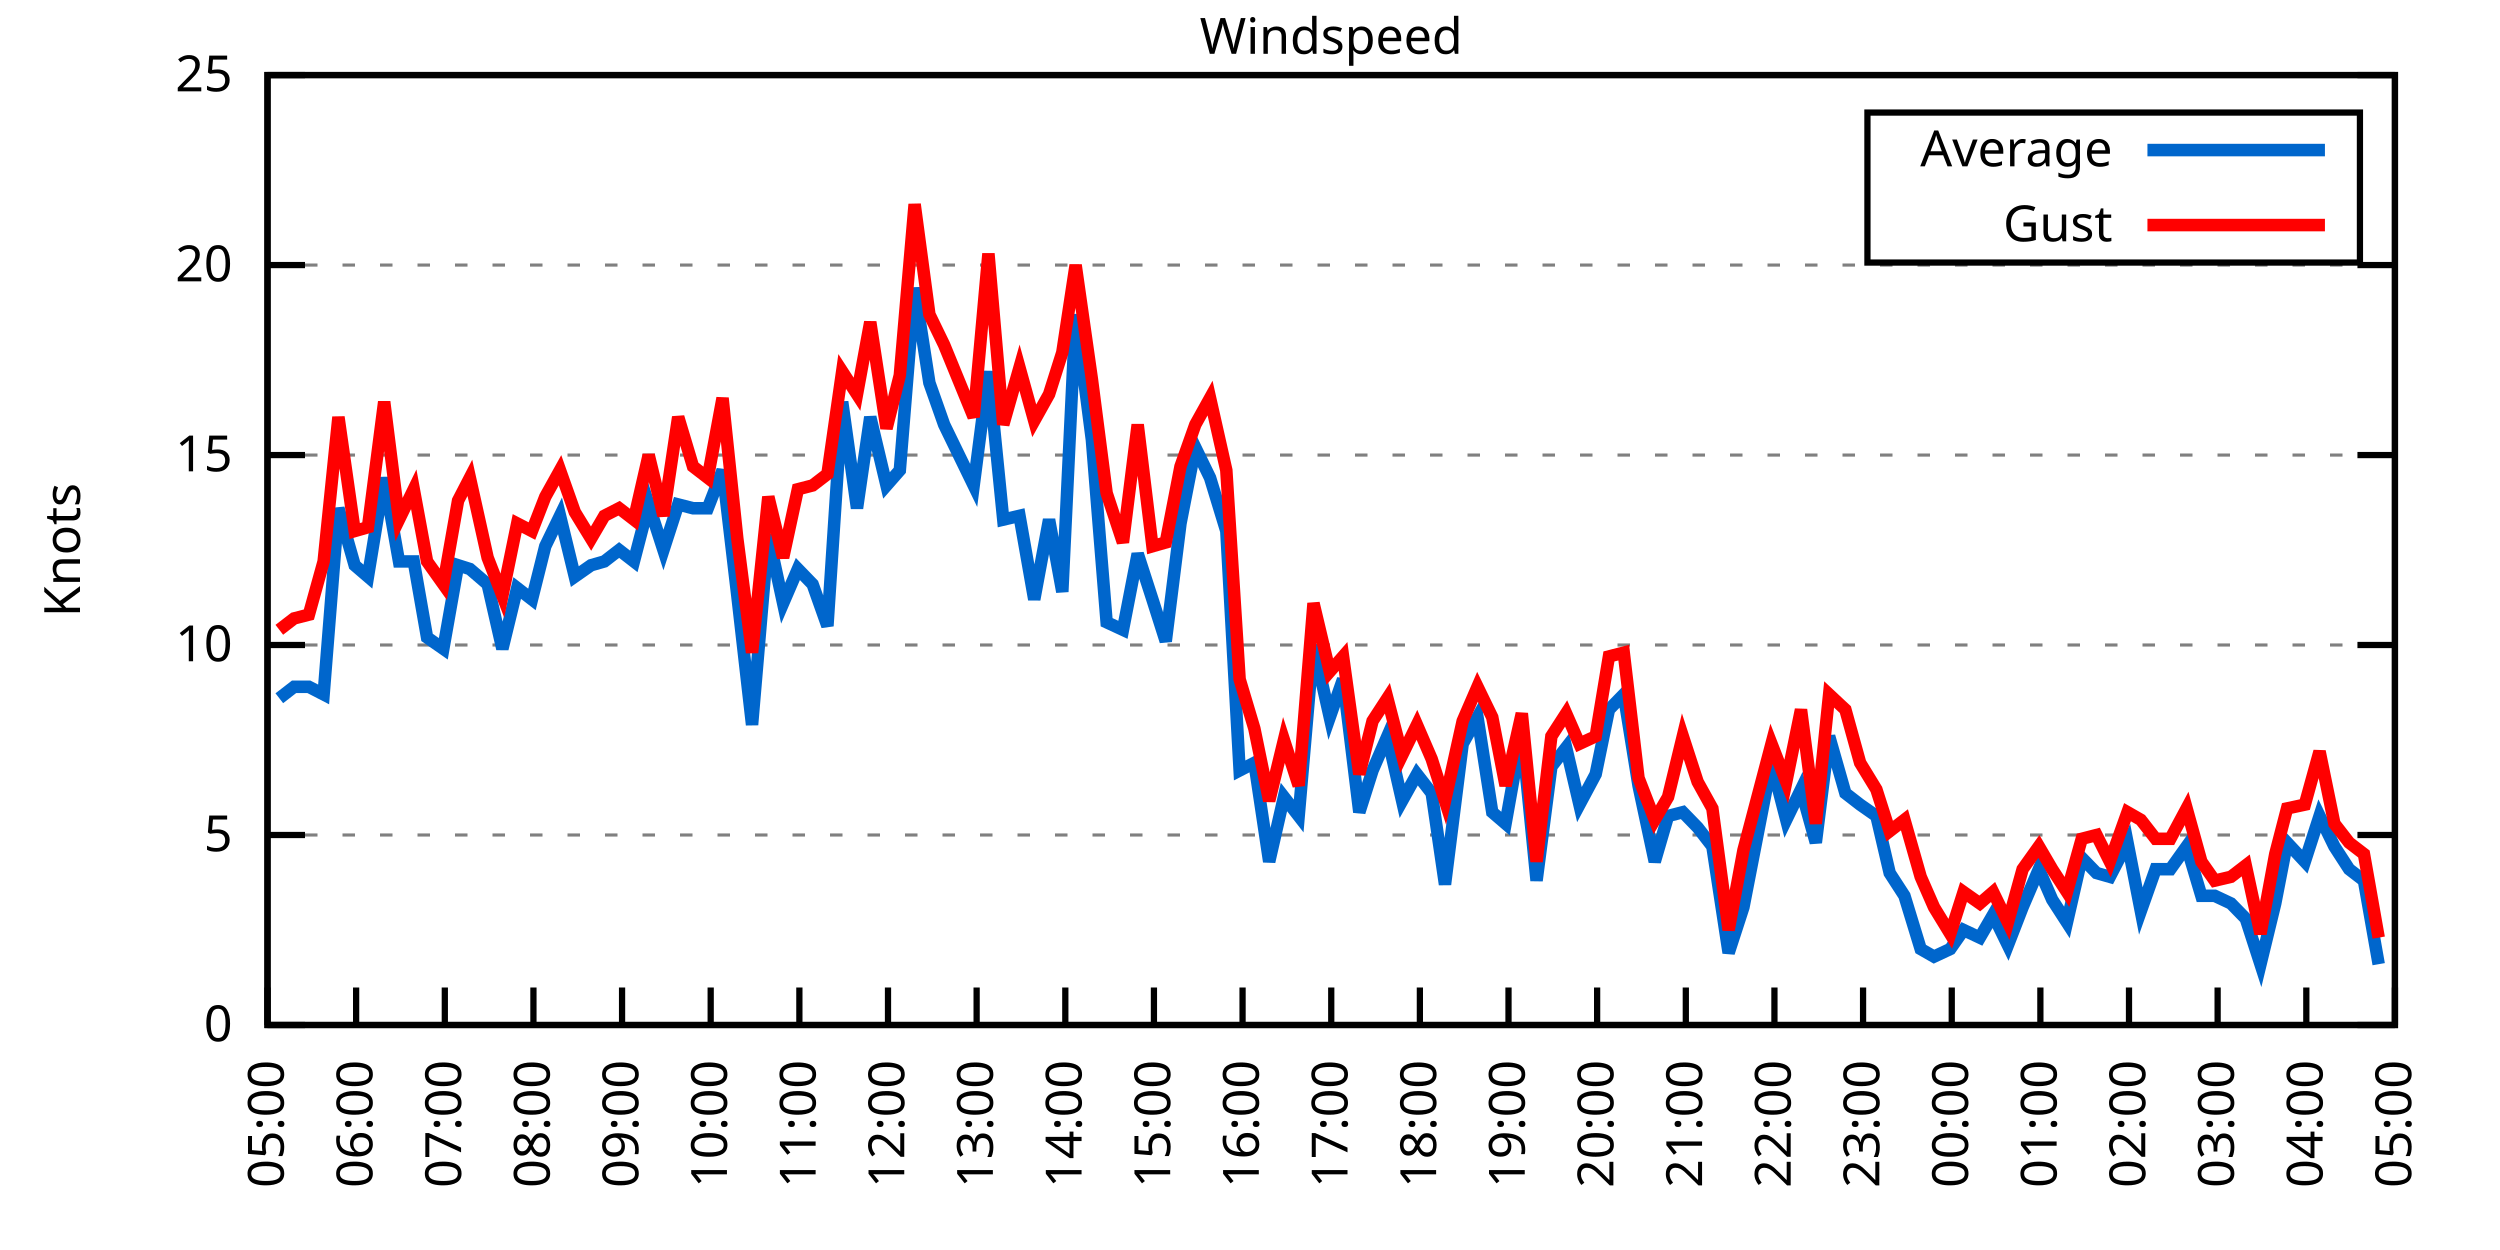
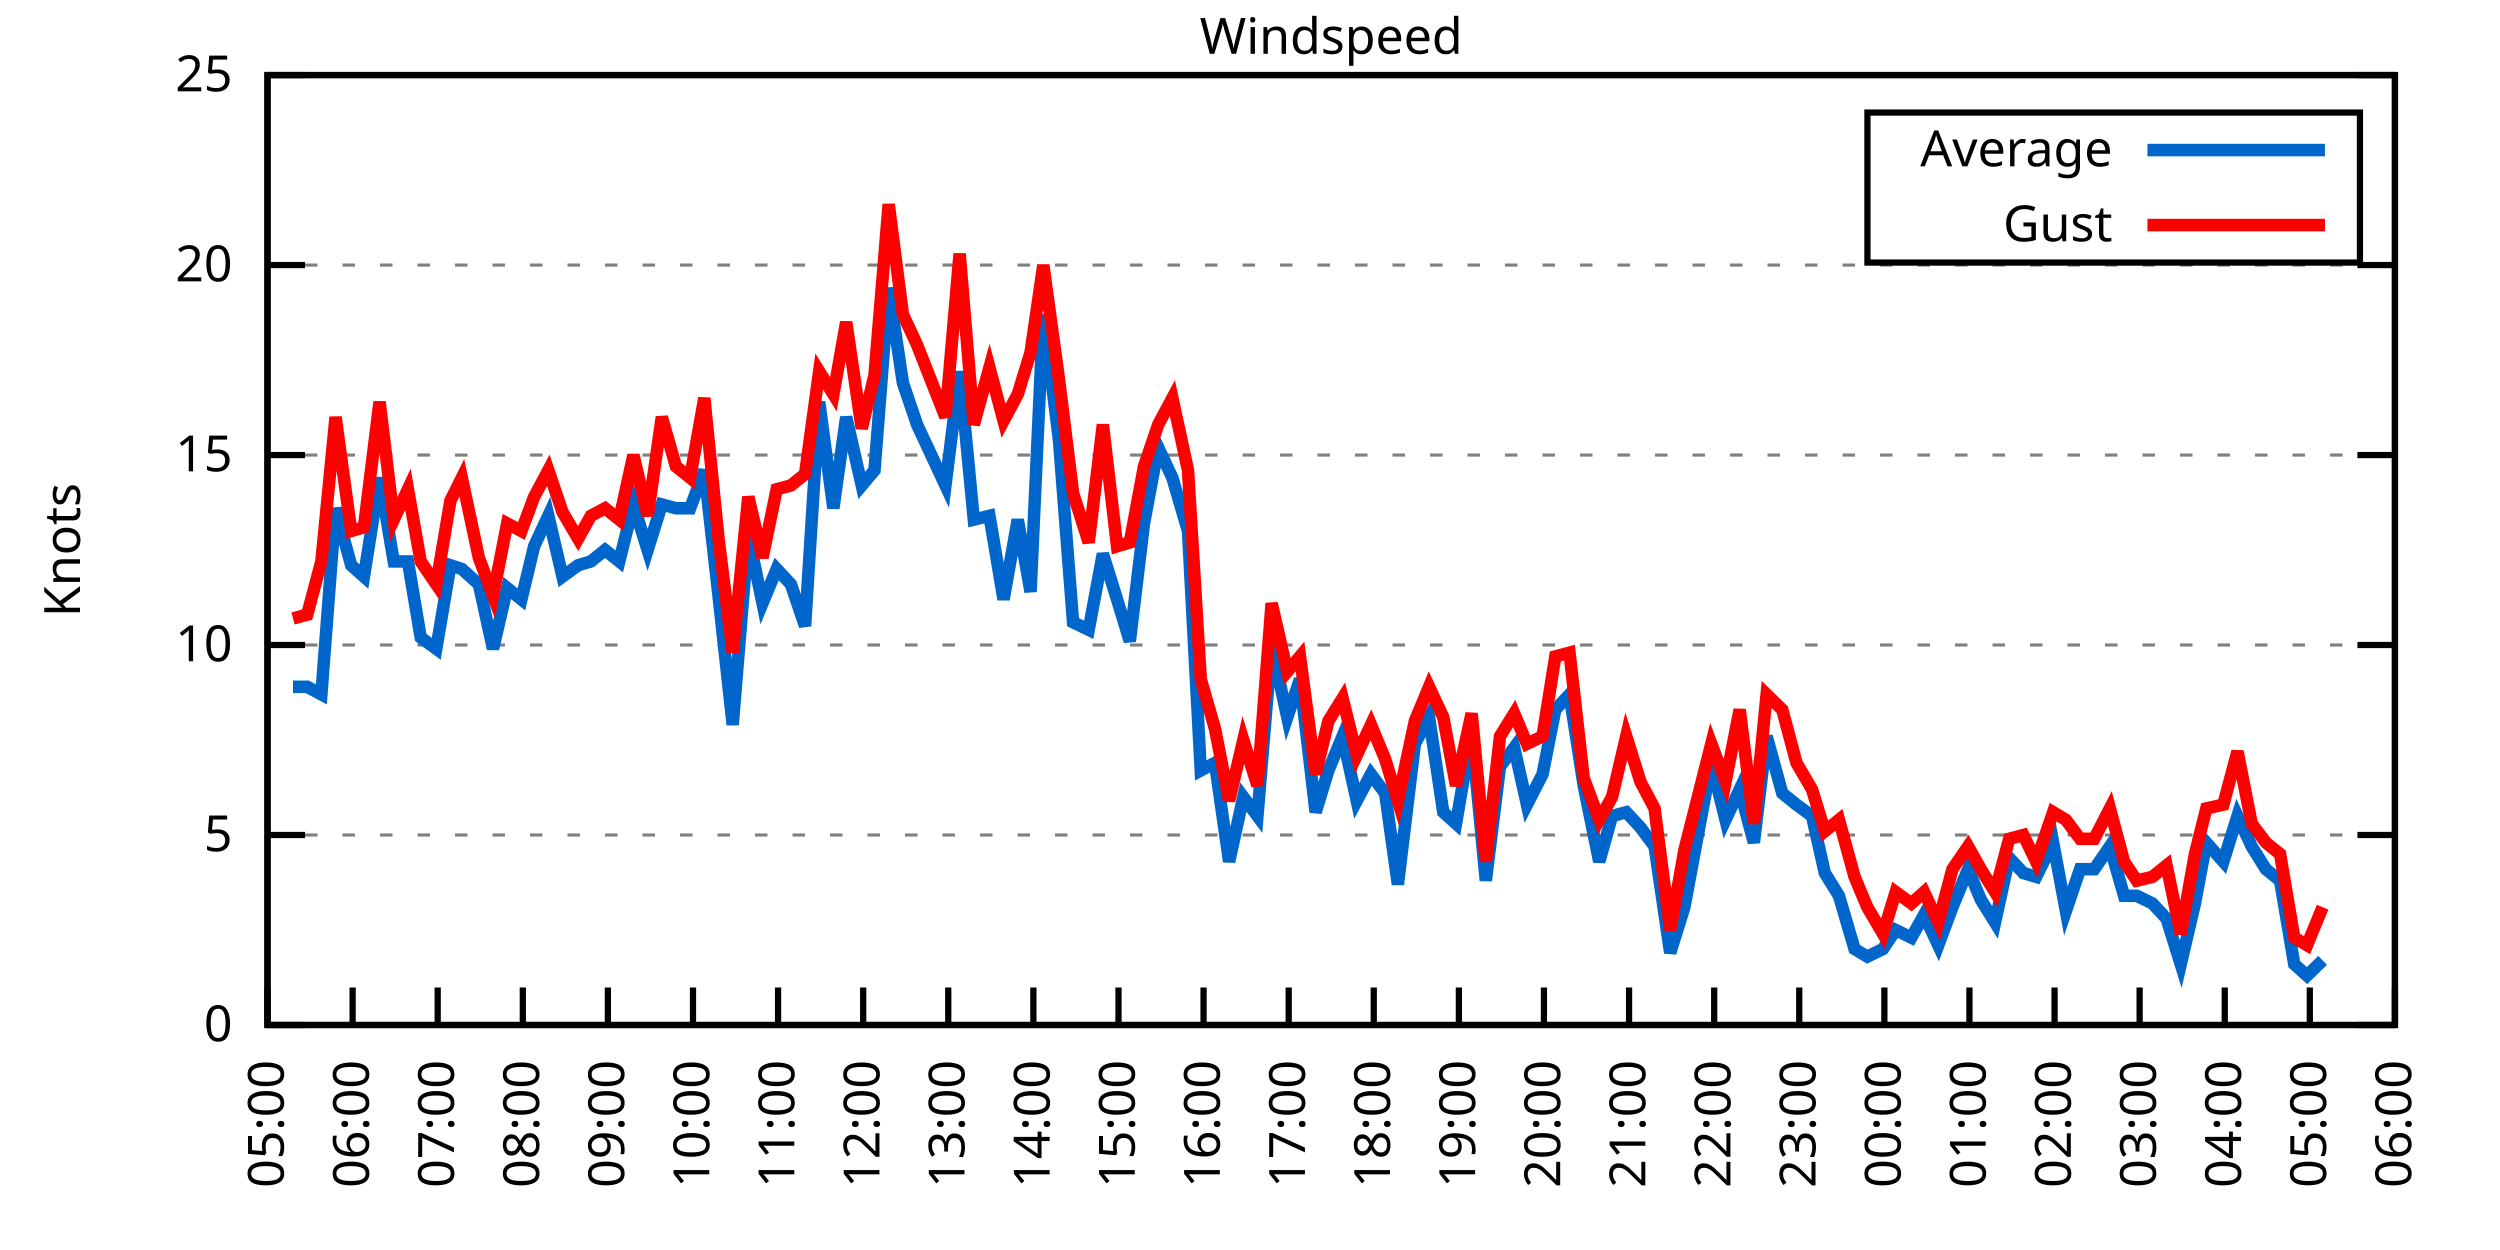
<svg xmlns="http://www.w3.org/2000/svg" xmlns:xlink="http://www.w3.org/1999/xlink" width="400" height="200" viewBox="0 0 400 200">
  <g id="gnuplot_canvas">
    <rect x="0" y="0" width="400" height="200" fill="none" />
    <defs>
      <circle id="gpDot" r="0.5" stroke-width="0.5" stroke="currentColor" />
      <path id="gpPt0" stroke-width="0.333" stroke="currentColor" d="M-1,0 h2 M0,-1 v2" />
      <path id="gpPt1" stroke-width="0.333" stroke="currentColor" d="M-1,-1 L1,1 M1,-1 L-1,1" />
      <path id="gpPt2" stroke-width="0.333" stroke="currentColor" d="M-1,0 L1,0 M0,-1 L0,1 M-1,-1 L1,1 M-1,1 L1,-1" />
      <rect id="gpPt3" stroke-width="0.333" stroke="currentColor" x="-1" y="-1" width="2" height="2" />
      <rect id="gpPt4" stroke-width="0.333" stroke="currentColor" fill="currentColor" x="-1" y="-1" width="2" height="2" />
      <circle id="gpPt5" stroke-width="0.333" stroke="currentColor" cx="0" cy="0" r="1" />
      <use xlink:href="#gpPt5" id="gpPt6" fill="currentColor" stroke="none" />
      <path id="gpPt7" stroke-width="0.333" stroke="currentColor" d="M0,-1.33 L-1.33,0.67 L1.33,0.67 z" />
      <use xlink:href="#gpPt7" id="gpPt8" fill="currentColor" stroke="none" />
      <use xlink:href="#gpPt7" id="gpPt9" stroke="currentColor" transform="rotate(180)" />
      <use xlink:href="#gpPt9" id="gpPt10" fill="currentColor" stroke="none" />
      <use xlink:href="#gpPt3" id="gpPt11" stroke="currentColor" transform="rotate(45)" />
      <use xlink:href="#gpPt11" id="gpPt12" fill="currentColor" stroke="none" />
      <path id="gpPt13" stroke-width="0.333" stroke="currentColor" d="M0,1.330 L1.265,0.411 L0.782,-1.067 L-0.782,-1.076 L-1.265,0.411 z" />
      <use xlink:href="#gpPt13" id="gpPt14" fill="currentColor" stroke="none" />
      <filter id="textbox" filterUnits="objectBoundingBox" x="0" y="0" height="1" width="1">
        <feFlood flood-color="white" flood-opacity="1" result="bgnd" />
        <feComposite in="SourceGraphic" in2="bgnd" operator="atop" />
      </filter>
      <filter id="greybox" filterUnits="objectBoundingBox" x="0" y="0" height="1" width="1">
        <feFlood flood-color="lightgrey" flood-opacity="1" result="grey" />
        <feComposite in="SourceGraphic" in2="grey" operator="atop" />
      </filter>
    </defs>
    <g fill="none" color="white" stroke="currentColor" stroke-width="1.00" stroke-linecap="butt" stroke-linejoin="miter">
</g>
    <g fill="none" color="black" stroke="currentColor" stroke-width="1.00" stroke-linecap="butt" stroke-linejoin="miter">
      <g stroke="none" shape-rendering="crispEdges">
        <polygon fill="rgb(255, 255, 255)" points="42.80,164.00 383.18,164.00 383.18,12.02 42.80,12.02 " />
      </g>
    </g>
    <g fill="none" color="black" stroke="currentColor" stroke-width="1.00" stroke-linecap="butt" stroke-linejoin="miter">
</g>
    <g fill="none" color="black" stroke="black" stroke-width="0.50" stroke-linecap="butt" stroke-linejoin="miter">
</g>
    <g fill="none" color="gray" stroke="currentColor" stroke-width="0.50" stroke-linecap="butt" stroke-linejoin="miter">
      <path stroke="gray" stroke-dasharray="2,4" class="gridline" d="M42.80,164.00 L383.19,164.00  " />
    </g>
    <g fill="none" color="gray" stroke="gray" stroke-width="1.00" stroke-linecap="butt" stroke-linejoin="miter">
</g>
    <g fill="none" color="black" stroke="currentColor" stroke-width="1.00" stroke-linecap="butt" stroke-linejoin="miter">
      <path stroke="black" d="M42.80,164.00 L48.80,164.00 M383.19,164.00 L377.19,164.00  " />
      <g transform="translate(37.20,166.60)" stroke="none" fill="black" font-family="Sans" font-size="8.00" text-anchor="end">
        <text>
          <tspan font-family="Sans"> 0</tspan>
        </text>
      </g>
    </g>
    <g fill="none" color="black" stroke="currentColor" stroke-width="1.00" stroke-linecap="butt" stroke-linejoin="miter">
</g>
    <g fill="none" color="black" stroke="black" stroke-width="0.50" stroke-linecap="butt" stroke-linejoin="miter">
</g>
    <g fill="none" color="gray" stroke="currentColor" stroke-width="0.50" stroke-linecap="butt" stroke-linejoin="miter">
      <path stroke="gray" stroke-dasharray="2,4" class="gridline" d="M42.80,133.60 L383.19,133.60  " />
    </g>
    <g fill="none" color="gray" stroke="gray" stroke-width="1.00" stroke-linecap="butt" stroke-linejoin="miter">
</g>
    <g fill="none" color="black" stroke="currentColor" stroke-width="1.00" stroke-linecap="butt" stroke-linejoin="miter">
      <path stroke="black" d="M42.80,133.60 L48.80,133.60 M383.19,133.60 L377.19,133.60  " />
      <g transform="translate(37.20,136.20)" stroke="none" fill="black" font-family="Sans" font-size="8.00" text-anchor="end">
        <text>
          <tspan font-family="Sans"> 5</tspan>
        </text>
      </g>
    </g>
    <g fill="none" color="black" stroke="currentColor" stroke-width="1.00" stroke-linecap="butt" stroke-linejoin="miter">
</g>
    <g fill="none" color="black" stroke="black" stroke-width="0.50" stroke-linecap="butt" stroke-linejoin="miter">
</g>
    <g fill="none" color="gray" stroke="currentColor" stroke-width="0.50" stroke-linecap="butt" stroke-linejoin="miter">
      <path stroke="gray" stroke-dasharray="2,4" class="gridline" d="M42.80,103.20 L383.19,103.20  " />
    </g>
    <g fill="none" color="gray" stroke="gray" stroke-width="1.00" stroke-linecap="butt" stroke-linejoin="miter">
</g>
    <g fill="none" color="black" stroke="currentColor" stroke-width="1.00" stroke-linecap="butt" stroke-linejoin="miter">
      <path stroke="black" d="M42.80,103.20 L48.80,103.20 M383.19,103.20 L377.19,103.20  " />
      <g transform="translate(37.20,105.80)" stroke="none" fill="black" font-family="Sans" font-size="8.00" text-anchor="end">
        <text>
          <tspan font-family="Sans"> 10</tspan>
        </text>
      </g>
    </g>
    <g fill="none" color="black" stroke="currentColor" stroke-width="1.00" stroke-linecap="butt" stroke-linejoin="miter">
</g>
    <g fill="none" color="black" stroke="black" stroke-width="0.50" stroke-linecap="butt" stroke-linejoin="miter">
</g>
    <g fill="none" color="gray" stroke="currentColor" stroke-width="0.50" stroke-linecap="butt" stroke-linejoin="miter">
      <path stroke="gray" stroke-dasharray="2,4" class="gridline" d="M42.80,72.81 L383.19,72.81  " />
    </g>
    <g fill="none" color="gray" stroke="gray" stroke-width="1.00" stroke-linecap="butt" stroke-linejoin="miter">
</g>
    <g fill="none" color="black" stroke="currentColor" stroke-width="1.00" stroke-linecap="butt" stroke-linejoin="miter">
      <path stroke="black" d="M42.80,72.81 L48.80,72.81 M383.19,72.81 L377.19,72.81  " />
      <g transform="translate(37.20,75.41)" stroke="none" fill="black" font-family="Sans" font-size="8.00" text-anchor="end">
        <text>
          <tspan font-family="Sans"> 15</tspan>
        </text>
      </g>
    </g>
    <g fill="none" color="black" stroke="currentColor" stroke-width="1.00" stroke-linecap="butt" stroke-linejoin="miter">
</g>
    <g fill="none" color="black" stroke="black" stroke-width="0.50" stroke-linecap="butt" stroke-linejoin="miter">
</g>
    <g fill="none" color="gray" stroke="currentColor" stroke-width="0.50" stroke-linecap="butt" stroke-linejoin="miter">
      <path stroke="gray" stroke-dasharray="2,4" class="gridline" d="M42.80,42.41 L383.19,42.41  " />
    </g>
    <g fill="none" color="gray" stroke="gray" stroke-width="1.00" stroke-linecap="butt" stroke-linejoin="miter">
</g>
    <g fill="none" color="black" stroke="currentColor" stroke-width="1.00" stroke-linecap="butt" stroke-linejoin="miter">
      <path stroke="black" d="M42.80,42.41 L48.80,42.41 M383.19,42.41 L377.19,42.41  " />
      <g transform="translate(37.20,45.01)" stroke="none" fill="black" font-family="Sans" font-size="8.00" text-anchor="end">
        <text>
          <tspan font-family="Sans"> 20</tspan>
        </text>
      </g>
    </g>
    <g fill="none" color="black" stroke="currentColor" stroke-width="1.00" stroke-linecap="butt" stroke-linejoin="miter">
</g>
    <g fill="none" color="black" stroke="black" stroke-width="0.50" stroke-linecap="butt" stroke-linejoin="miter">
</g>
    <g fill="none" color="gray" stroke="currentColor" stroke-width="0.50" stroke-linecap="butt" stroke-linejoin="miter">
      <path stroke="gray" stroke-dasharray="2,4" class="gridline" d="M42.80,12.01 L383.19,12.01  " />
    </g>
    <g fill="none" color="gray" stroke="gray" stroke-width="1.00" stroke-linecap="butt" stroke-linejoin="miter">
</g>
    <g fill="none" color="black" stroke="currentColor" stroke-width="1.00" stroke-linecap="butt" stroke-linejoin="miter">
      <path stroke="black" d="M42.80,12.01 L48.80,12.01 M383.19,12.01 L377.19,12.01  " />
      <g transform="translate(37.20,14.61)" stroke="none" fill="black" font-family="Sans" font-size="8.00" text-anchor="end">
        <text>
          <tspan font-family="Sans"> 25</tspan>
        </text>
      </g>
    </g>
    <g fill="none" color="black" stroke="currentColor" stroke-width="1.00" stroke-linecap="butt" stroke-linejoin="miter">
      <path stroke="black" d="M42.80,164.00 L42.80,158.00  " />
      <g transform="translate(45.40,169.60) rotate(270.00)" stroke="none" fill="black" font-family="Sans" font-size="8.00" text-anchor="end">
        <text>
          <tspan font-family="Sans">05:00</tspan>
        </text>
      </g>
    </g>
    <g fill="none" color="black" stroke="currentColor" stroke-width="1.00" stroke-linecap="butt" stroke-linejoin="miter">
-       <path stroke="black" d="M56.98,164.00 L56.98,158.00  " />
-       <g transform="translate(59.58,169.60) rotate(270.00)" stroke="none" fill="black" font-family="Sans" font-size="8.00" text-anchor="end">
+       <path stroke="black" d="M56.42,164.00 L56.42,158.00  " />
+       <g transform="translate(59.02,169.60) rotate(270.00)" stroke="none" fill="black" font-family="Sans" font-size="8.00" text-anchor="end">
        <text>
          <tspan font-family="Sans">06:00</tspan>
        </text>
      </g>
    </g>
    <g fill="none" color="black" stroke="currentColor" stroke-width="1.00" stroke-linecap="butt" stroke-linejoin="miter">
-       <path stroke="black" d="M71.17,164.00 L71.17,158.00  " />
-       <g transform="translate(73.77,169.60) rotate(270.00)" stroke="none" fill="black" font-family="Sans" font-size="8.00" text-anchor="end">
+       <path stroke="black" d="M70.03,164.00 L70.03,158.00  " />
+       <g transform="translate(72.63,169.60) rotate(270.00)" stroke="none" fill="black" font-family="Sans" font-size="8.00" text-anchor="end">
        <text>
          <tspan font-family="Sans">07:00</tspan>
        </text>
      </g>
    </g>
    <g fill="none" color="black" stroke="currentColor" stroke-width="1.00" stroke-linecap="butt" stroke-linejoin="miter">
-       <path stroke="black" d="M85.35,164.00 L85.35,158.00  " />
-       <g transform="translate(87.95,169.60) rotate(270.00)" stroke="none" fill="black" font-family="Sans" font-size="8.00" text-anchor="end">
+       <path stroke="black" d="M83.65,164.00 L83.65,158.00  " />
+       <g transform="translate(86.25,169.60) rotate(270.00)" stroke="none" fill="black" font-family="Sans" font-size="8.00" text-anchor="end">
        <text>
          <tspan font-family="Sans">08:00</tspan>
        </text>
      </g>
    </g>
    <g fill="none" color="black" stroke="currentColor" stroke-width="1.00" stroke-linecap="butt" stroke-linejoin="miter">
-       <path stroke="black" d="M99.53,164.00 L99.53,158.00  " />
-       <g transform="translate(102.13,169.60) rotate(270.00)" stroke="none" fill="black" font-family="Sans" font-size="8.00" text-anchor="end">
+       <path stroke="black" d="M97.26,164.00 L97.26,158.00  " />
+       <g transform="translate(99.86,169.60) rotate(270.00)" stroke="none" fill="black" font-family="Sans" font-size="8.00" text-anchor="end">
        <text>
          <tspan font-family="Sans">09:00</tspan>
        </text>
      </g>
    </g>
    <g fill="none" color="black" stroke="currentColor" stroke-width="1.00" stroke-linecap="butt" stroke-linejoin="miter">
-       <path stroke="black" d="M113.71,164.00 L113.71,158.00  " />
-       <g transform="translate(116.31,169.60) rotate(270.00)" stroke="none" fill="black" font-family="Sans" font-size="8.00" text-anchor="end">
+       <path stroke="black" d="M110.88,164.00 L110.88,158.00  " />
+       <g transform="translate(113.48,169.60) rotate(270.00)" stroke="none" fill="black" font-family="Sans" font-size="8.00" text-anchor="end">
        <text>
          <tspan font-family="Sans">10:00</tspan>
        </text>
      </g>
    </g>
    <g fill="none" color="black" stroke="currentColor" stroke-width="1.00" stroke-linecap="butt" stroke-linejoin="miter">
-       <path stroke="black" d="M127.90,164.00 L127.90,158.00  " />
-       <g transform="translate(130.50,169.60) rotate(270.00)" stroke="none" fill="black" font-family="Sans" font-size="8.00" text-anchor="end">
+       <path stroke="black" d="M124.49,164.00 L124.49,158.00  " />
+       <g transform="translate(127.09,169.60) rotate(270.00)" stroke="none" fill="black" font-family="Sans" font-size="8.00" text-anchor="end">
        <text>
          <tspan font-family="Sans">11:00</tspan>
        </text>
      </g>
    </g>
    <g fill="none" color="black" stroke="currentColor" stroke-width="1.00" stroke-linecap="butt" stroke-linejoin="miter">
-       <path stroke="black" d="M142.08,164.00 L142.08,158.00  " />
-       <g transform="translate(144.68,169.60) rotate(270.00)" stroke="none" fill="black" font-family="Sans" font-size="8.00" text-anchor="end">
+       <path stroke="black" d="M138.11,164.00 L138.11,158.00  " />
+       <g transform="translate(140.71,169.60) rotate(270.00)" stroke="none" fill="black" font-family="Sans" font-size="8.00" text-anchor="end">
        <text>
          <tspan font-family="Sans">12:00</tspan>
        </text>
      </g>
    </g>
    <g fill="none" color="black" stroke="currentColor" stroke-width="1.00" stroke-linecap="butt" stroke-linejoin="miter">
-       <path stroke="black" d="M156.26,164.00 L156.26,158.00  " />
-       <g transform="translate(158.86,169.60) rotate(270.00)" stroke="none" fill="black" font-family="Sans" font-size="8.00" text-anchor="end">
+       <path stroke="black" d="M151.72,164.00 L151.72,158.00  " />
+       <g transform="translate(154.32,169.60) rotate(270.00)" stroke="none" fill="black" font-family="Sans" font-size="8.00" text-anchor="end">
        <text>
          <tspan font-family="Sans">13:00</tspan>
        </text>
      </g>
    </g>
    <g fill="none" color="black" stroke="currentColor" stroke-width="1.00" stroke-linecap="butt" stroke-linejoin="miter">
-       <path stroke="black" d="M170.45,164.00 L170.45,158.00  " />
-       <g transform="translate(173.05,169.60) rotate(270.00)" stroke="none" fill="black" font-family="Sans" font-size="8.00" text-anchor="end">
+       <path stroke="black" d="M165.34,164.00 L165.34,158.00  " />
+       <g transform="translate(167.94,169.60) rotate(270.00)" stroke="none" fill="black" font-family="Sans" font-size="8.00" text-anchor="end">
        <text>
          <tspan font-family="Sans">14:00</tspan>
        </text>
      </g>
    </g>
    <g fill="none" color="black" stroke="currentColor" stroke-width="1.00" stroke-linecap="butt" stroke-linejoin="miter">
-       <path stroke="black" d="M184.63,164.00 L184.63,158.00  " />
-       <g transform="translate(187.23,169.60) rotate(270.00)" stroke="none" fill="black" font-family="Sans" font-size="8.00" text-anchor="end">
+       <path stroke="black" d="M178.96,164.00 L178.96,158.00  " />
+       <g transform="translate(181.56,169.60) rotate(270.00)" stroke="none" fill="black" font-family="Sans" font-size="8.00" text-anchor="end">
        <text>
          <tspan font-family="Sans">15:00</tspan>
        </text>
      </g>
    </g>
    <g fill="none" color="black" stroke="currentColor" stroke-width="1.00" stroke-linecap="butt" stroke-linejoin="miter">
-       <path stroke="black" d="M198.81,164.00 L198.81,158.00  " />
-       <g transform="translate(201.41,169.60) rotate(270.00)" stroke="none" fill="black" font-family="Sans" font-size="8.00" text-anchor="end">
+       <path stroke="black" d="M192.57,164.00 L192.57,158.00  " />
+       <g transform="translate(195.17,169.60) rotate(270.00)" stroke="none" fill="black" font-family="Sans" font-size="8.00" text-anchor="end">
        <text>
          <tspan font-family="Sans">16:00</tspan>
        </text>
      </g>
    </g>
    <g fill="none" color="black" stroke="currentColor" stroke-width="1.00" stroke-linecap="butt" stroke-linejoin="miter">
-       <path stroke="black" d="M213.00,164.00 L213.00,158.00  " />
-       <g transform="translate(215.60,169.60) rotate(270.00)" stroke="none" fill="black" font-family="Sans" font-size="8.00" text-anchor="end">
+       <path stroke="black" d="M206.19,164.00 L206.19,158.00  " />
+       <g transform="translate(208.79,169.60) rotate(270.00)" stroke="none" fill="black" font-family="Sans" font-size="8.00" text-anchor="end">
        <text>
          <tspan font-family="Sans">17:00</tspan>
        </text>
      </g>
    </g>
    <g fill="none" color="black" stroke="currentColor" stroke-width="1.00" stroke-linecap="butt" stroke-linejoin="miter">
-       <path stroke="black" d="M227.18,164.00 L227.18,158.00  " />
-       <g transform="translate(229.78,169.60) rotate(270.00)" stroke="none" fill="black" font-family="Sans" font-size="8.00" text-anchor="end">
+       <path stroke="black" d="M219.80,164.00 L219.80,158.00  " />
+       <g transform="translate(222.40,169.60) rotate(270.00)" stroke="none" fill="black" font-family="Sans" font-size="8.00" text-anchor="end">
        <text>
          <tspan font-family="Sans">18:00</tspan>
        </text>
      </g>
    </g>
    <g fill="none" color="black" stroke="currentColor" stroke-width="1.00" stroke-linecap="butt" stroke-linejoin="miter">
-       <path stroke="black" d="M241.36,164.00 L241.36,158.00  " />
-       <g transform="translate(243.96,169.60) rotate(270.00)" stroke="none" fill="black" font-family="Sans" font-size="8.00" text-anchor="end">
+       <path stroke="black" d="M233.42,164.00 L233.42,158.00  " />
+       <g transform="translate(236.02,169.60) rotate(270.00)" stroke="none" fill="black" font-family="Sans" font-size="8.00" text-anchor="end">
        <text>
          <tspan font-family="Sans">19:00</tspan>
        </text>
      </g>
    </g>
    <g fill="none" color="black" stroke="currentColor" stroke-width="1.00" stroke-linecap="butt" stroke-linejoin="miter">
-       <path stroke="black" d="M255.54,164.00 L255.54,158.00  " />
-       <g transform="translate(258.14,169.60) rotate(270.00)" stroke="none" fill="black" font-family="Sans" font-size="8.00" text-anchor="end">
+       <path stroke="black" d="M247.03,164.00 L247.03,158.00  " />
+       <g transform="translate(249.63,169.60) rotate(270.00)" stroke="none" fill="black" font-family="Sans" font-size="8.00" text-anchor="end">
        <text>
          <tspan font-family="Sans">20:00</tspan>
        </text>
      </g>
    </g>
    <g fill="none" color="black" stroke="currentColor" stroke-width="1.00" stroke-linecap="butt" stroke-linejoin="miter">
-       <path stroke="black" d="M269.73,164.00 L269.73,158.00  " />
-       <g transform="translate(272.33,169.60) rotate(270.00)" stroke="none" fill="black" font-family="Sans" font-size="8.00" text-anchor="end">
+       <path stroke="black" d="M260.65,164.00 L260.65,158.00  " />
+       <g transform="translate(263.25,169.60) rotate(270.00)" stroke="none" fill="black" font-family="Sans" font-size="8.00" text-anchor="end">
        <text>
          <tspan font-family="Sans">21:00</tspan>
        </text>
      </g>
    </g>
    <g fill="none" color="black" stroke="currentColor" stroke-width="1.00" stroke-linecap="butt" stroke-linejoin="miter">
-       <path stroke="black" d="M283.91,164.00 L283.91,158.00  " />
-       <g transform="translate(286.51,169.60) rotate(270.00)" stroke="none" fill="black" font-family="Sans" font-size="8.00" text-anchor="end">
+       <path stroke="black" d="M274.27,164.00 L274.27,158.00  " />
+       <g transform="translate(276.87,169.60) rotate(270.00)" stroke="none" fill="black" font-family="Sans" font-size="8.00" text-anchor="end">
        <text>
          <tspan font-family="Sans">22:00</tspan>
        </text>
      </g>
    </g>
    <g fill="none" color="black" stroke="currentColor" stroke-width="1.00" stroke-linecap="butt" stroke-linejoin="miter">
-       <path stroke="black" d="M298.09,164.00 L298.09,158.00  " />
-       <g transform="translate(300.69,169.60) rotate(270.00)" stroke="none" fill="black" font-family="Sans" font-size="8.00" text-anchor="end">
+       <path stroke="black" d="M287.88,164.00 L287.88,158.00  " />
+       <g transform="translate(290.48,169.60) rotate(270.00)" stroke="none" fill="black" font-family="Sans" font-size="8.00" text-anchor="end">
        <text>
          <tspan font-family="Sans">23:00</tspan>
        </text>
      </g>
    </g>
    <g fill="none" color="black" stroke="currentColor" stroke-width="1.00" stroke-linecap="butt" stroke-linejoin="miter">
-       <path stroke="black" d="M312.28,164.00 L312.28,158.00  " />
-       <g transform="translate(314.88,169.60) rotate(270.00)" stroke="none" fill="black" font-family="Sans" font-size="8.00" text-anchor="end">
+       <path stroke="black" d="M301.50,164.00 L301.50,158.00  " />
+       <g transform="translate(304.10,169.60) rotate(270.00)" stroke="none" fill="black" font-family="Sans" font-size="8.00" text-anchor="end">
        <text>
          <tspan font-family="Sans">00:00</tspan>
        </text>
      </g>
    </g>
    <g fill="none" color="black" stroke="currentColor" stroke-width="1.00" stroke-linecap="butt" stroke-linejoin="miter">
-       <path stroke="black" d="M326.46,164.00 L326.46,158.00  " />
-       <g transform="translate(329.06,169.60) rotate(270.00)" stroke="none" fill="black" font-family="Sans" font-size="8.00" text-anchor="end">
+       <path stroke="black" d="M315.11,164.00 L315.11,158.00  " />
+       <g transform="translate(317.71,169.60) rotate(270.00)" stroke="none" fill="black" font-family="Sans" font-size="8.00" text-anchor="end">
        <text>
          <tspan font-family="Sans">01:00</tspan>
        </text>
      </g>
    </g>
    <g fill="none" color="black" stroke="currentColor" stroke-width="1.00" stroke-linecap="butt" stroke-linejoin="miter">
-       <path stroke="black" d="M340.64,164.00 L340.64,158.00  " />
-       <g transform="translate(343.24,169.60) rotate(270.00)" stroke="none" fill="black" font-family="Sans" font-size="8.00" text-anchor="end">
+       <path stroke="black" d="M328.73,164.00 L328.73,158.00  " />
+       <g transform="translate(331.33,169.60) rotate(270.00)" stroke="none" fill="black" font-family="Sans" font-size="8.00" text-anchor="end">
        <text>
          <tspan font-family="Sans">02:00</tspan>
        </text>
      </g>
    </g>
    <g fill="none" color="black" stroke="currentColor" stroke-width="1.00" stroke-linecap="butt" stroke-linejoin="miter">
-       <path stroke="black" d="M354.82,164.00 L354.82,158.00  " />
-       <g transform="translate(357.42,169.60) rotate(270.00)" stroke="none" fill="black" font-family="Sans" font-size="8.00" text-anchor="end">
+       <path stroke="black" d="M342.34,164.00 L342.34,158.00  " />
+       <g transform="translate(344.94,169.60) rotate(270.00)" stroke="none" fill="black" font-family="Sans" font-size="8.00" text-anchor="end">
        <text>
          <tspan font-family="Sans">03:00</tspan>
        </text>
      </g>
    </g>
    <g fill="none" color="black" stroke="currentColor" stroke-width="1.00" stroke-linecap="butt" stroke-linejoin="miter">
-       <path stroke="black" d="M369.01,164.00 L369.01,158.00  " />
-       <g transform="translate(371.61,169.60) rotate(270.00)" stroke="none" fill="black" font-family="Sans" font-size="8.00" text-anchor="end">
+       <path stroke="black" d="M355.96,164.00 L355.96,158.00  " />
+       <g transform="translate(358.56,169.60) rotate(270.00)" stroke="none" fill="black" font-family="Sans" font-size="8.00" text-anchor="end">
        <text>
          <tspan font-family="Sans">04:00</tspan>
+         </text>
+       </g>
+     </g>
+     <g fill="none" color="black" stroke="currentColor" stroke-width="1.00" stroke-linecap="butt" stroke-linejoin="miter">
+       <path stroke="black" d="M369.57,164.00 L369.57,158.00  " />
+       <g transform="translate(372.17,169.60) rotate(270.00)" stroke="none" fill="black" font-family="Sans" font-size="8.00" text-anchor="end">
+         <text>
+           <tspan font-family="Sans">05:00</tspan>
        </text>
      </g>
    </g>
    <g fill="none" color="black" stroke="currentColor" stroke-width="1.00" stroke-linecap="butt" stroke-linejoin="miter">
      <path stroke="black" d="M383.19,164.00 L383.19,158.00  " />
      <g transform="translate(385.79,169.60) rotate(270.00)" stroke="none" fill="black" font-family="Sans" font-size="8.00" text-anchor="end">
        <text>
-           <tspan font-family="Sans">05:00</tspan>
+           <tspan font-family="Sans">06:00</tspan>
        </text>
      </g>
    </g>
    <g fill="none" color="black" stroke="currentColor" stroke-width="1.00" stroke-linecap="butt" stroke-linejoin="miter">
</g>
    <g fill="none" color="black" stroke="currentColor" stroke-width="1.00" stroke-linecap="butt" stroke-linejoin="miter">
      <path stroke="black" d="M42.80,12.01 L42.80,164.00 L383.19,164.00 L383.19,12.01 L42.80,12.01 Z  " />
    </g>
    <g fill="none" color="black" stroke="currentColor" stroke-width="1.00" stroke-linecap="butt" stroke-linejoin="miter">
</g>
    <g fill="none" color="black" stroke="currentColor" stroke-width="1.00" stroke-linecap="butt" stroke-linejoin="miter">
      <path stroke="black" d="M298.79,42.01 L298.79,18.01 L377.59,18.01 L377.59,42.01 L298.79,42.01 Z  " />
    </g>
    <g id="Windspeed_plot_1">
      <g fill="none" color="white" stroke="black" stroke-width="2.00" stroke-linecap="butt" stroke-linejoin="miter">
</g>
      <g fill="none" color="black" stroke="currentColor" stroke-width="2.00" stroke-linecap="butt" stroke-linejoin="miter">
        <g transform="translate(337.99,26.61)" stroke="none" fill="black" font-family="Sans" font-size="8.00" text-anchor="end">
          <text>
            <tspan font-family="Sans">Average</tspan>
          </text>
        </g>
      </g>
      <g fill="none" color="black" stroke="currentColor" stroke-width="2.00" stroke-linecap="butt" stroke-linejoin="miter">
-         <path stroke="rgb(  0, 102, 204)" d="M343.59,24.01 L371.99,24.01 M44.69,111.72 L47.05,109.89 L49.42,109.89 L51.78,111.11 L54.15,81.32 L56.75,90.44   L58.87,92.26 L61.47,76.45 L63.84,89.83 L66.20,89.83 L68.33,101.99 L70.93,103.81 L73.29,90.44 L75.18,91.04   L78.02,93.48 L80.38,103.81 L82.75,94.08 L85.11,95.91 L87.24,87.40 L89.60,82.53 L91.97,92.26 L94.57,90.44   L96.70,89.83 L99.06,88.00 L101.42,89.83 L103.79,80.71 L106.15,88.00 L108.51,80.71 L110.88,81.32 L113.24,81.32   L115.61,75.24 L117.97,95.30 L120.33,115.97 L122.93,85.57 L125.30,96.52 L127.66,91.04 L130.02,93.48 L132.39,100.16   L134.75,64.29 L137.12,81.32 L139.24,66.73 L141.84,77.67 L143.97,75.24 L146.34,46.06 L148.70,61.25 L151.06,67.94   L155.79,77.67 L158.15,59.43 L160.52,83.14 L163.12,82.53 L165.48,95.91 L167.85,83.14 L169.97,94.69 L172.10,50.31   L174.70,70.37 L177.06,99.56 L179.67,100.77 L182.03,88.61 L184.39,95.91 L186.52,102.60 L188.88,83.75 L191.25,71.59   L193.61,76.45 L196.21,84.97 L198.34,123.27 L200.70,122.05 L203.07,137.86 L205.43,127.52 L207.79,130.56 L210.16,103.20   L212.76,114.76 L214.89,108.68 L217.49,129.95 L219.61,123.27 L221.98,117.80 L224.34,128.13 L226.71,123.87 L229.07,126.91   L231.20,141.51 L234.03,119.01 L236.40,114.76 L238.76,129.95 L240.89,131.78 L243.49,117.19 L245.85,140.90 L248.22,122.66   L250.58,119.62 L252.71,128.74 L255.31,123.87 L257.43,113.54 L259.80,111.11 L262.16,125.70 L264.76,137.86 L266.89,130.56   L269.25,129.95 L271.62,132.39 L273.98,135.43 L276.58,152.45 L278.95,145.15 L283.44,122.05 L285.80,131.17 L288.16,126.31   L290.53,134.82 L292.66,117.80 L295.26,126.91 L297.62,128.74 L300.22,130.56 L302.35,139.68 L304.71,143.33 L307.31,151.84   L309.44,153.06 L312.04,151.84 L314.17,148.80 L316.77,150.02 L318.89,146.37 L321.26,151.23 L323.62,145.15 L326.22,139.07   L328.35,143.94 L330.71,147.59 L333.08,137.25 L335.44,139.68 L337.57,140.29 L340.40,134.82 L342.53,145.76 L344.90,139.07   L347.26,139.07 L349.86,135.43 L352.22,143.33 L354.35,143.33 L356.95,144.55 L359.32,146.98 L361.68,154.27 L364.04,144.55   L365.93,134.82 L368.77,137.86 L371.13,130.56 L373.50,135.43 L375.86,139.07 L378.23,140.90 L380.59,154.27  " />
+         <path stroke="rgb(  0, 102, 204)" d="M343.59,24.01 L371.99,24.01 M46.88,109.89 L49.15,109.89 L51.42,111.11 L53.69,81.32 L56.19,90.44 L58.23,92.26   L60.73,76.45 L63.00,89.83 L65.27,89.83 L67.31,101.99 L69.80,103.81 L72.07,90.44 L73.89,91.04 L76.61,93.48   L78.88,103.81 L81.15,94.08 L83.42,95.91 L85.46,87.40 L87.73,82.53 L90.00,92.26 L92.50,90.44 L94.54,89.83   L96.81,88.00 L99.08,89.83 L101.35,80.71 L103.62,88.00 L105.89,80.71 L108.15,81.32 L110.42,81.32 L112.69,75.24   L114.96,95.30 L117.23,115.97 L119.73,85.57 L122.00,96.52 L124.27,91.04 L126.54,93.48 L128.81,100.16 L131.07,64.29   L133.34,81.32 L135.39,66.73 L137.88,77.67 L139.92,75.24 L142.19,46.06 L144.46,61.25 L146.73,67.94 L151.27,77.67   L153.54,59.43 L155.81,83.14 L158.31,82.53 L160.57,95.91 L162.84,83.14 L164.89,94.69 L166.93,50.31 L169.43,70.37   L171.69,99.56 L174.19,100.77 L176.46,88.61 L178.73,95.91 L180.77,102.60 L183.04,83.75 L185.31,71.59 L187.58,76.45   L190.08,84.97 L192.12,123.27 L194.39,122.05 L196.66,137.86 L198.93,127.52 L201.19,130.56 L203.46,103.20 L205.96,114.76   L208.00,108.68 L210.50,129.95 L212.54,123.27 L214.81,117.80 L217.08,128.13 L219.35,123.87 L221.62,126.91 L223.66,141.51   L226.38,119.01 L228.65,114.76 L230.92,129.95 L232.96,131.78 L235.46,117.19 L237.73,140.90 L240.00,122.66 L242.27,119.62   L244.31,128.74 L246.81,123.87 L248.85,113.54 L251.12,111.11 L253.39,125.70 L255.88,137.86 L257.93,130.56 L260.20,129.95   L262.47,132.39 L264.73,135.43 L267.23,152.45 L269.50,145.15 L273.81,122.05 L276.08,131.17 L278.35,126.31 L280.62,134.82   L282.66,117.80 L285.16,126.91 L287.43,128.74 L289.92,130.56 L291.97,139.68 L294.23,143.33 L296.73,151.84 L298.77,153.06   L301.27,151.84 L303.31,148.80 L305.81,150.02 L307.85,146.37 L310.12,151.23 L312.39,145.15 L314.89,139.07 L316.93,143.94   L319.20,147.59 L321.47,137.25 L323.74,139.68 L325.78,140.29 L328.50,134.82 L330.54,145.76 L332.81,139.07 L335.08,139.07   L337.58,135.43 L339.85,143.33 L341.89,143.33 L344.39,144.55 L346.65,146.98 L348.92,154.27 L351.19,144.55 L353.01,134.82   L355.73,137.86 L358.00,130.56 L360.27,135.43 L362.54,139.07 L364.81,140.90 L367.08,154.27 L369.12,156.10 L371.62,153.66    " />
      </g>
    </g>
    <g id="Windspeed_plot_2">
      <g fill="none" color="black" stroke="currentColor" stroke-width="2.00" stroke-linecap="butt" stroke-linejoin="miter">
        <g transform="translate(337.99,38.61)" stroke="none" fill="black" font-family="Sans" font-size="8.00" text-anchor="end">
          <text>
            <tspan font-family="Sans">Gust</tspan>
          </text>
        </g>
      </g>
      <g fill="none" color="black" stroke="currentColor" stroke-width="2.00" stroke-linecap="butt" stroke-linejoin="miter">
-         <path stroke="rgb(255,   0,   0)" d="M343.59,36.01 L371.99,36.01 M44.69,100.77 L47.05,98.95 L49.42,98.34 L51.78,89.83 L54.15,66.73 L56.75,84.97   L58.87,84.36 L61.47,64.29 L63.84,83.14 L66.20,78.28 L68.33,89.83 L70.93,93.48 L73.29,80.10 L75.18,76.45   L78.02,89.22 L80.38,95.30 L82.75,83.75 L85.11,84.97 L87.24,79.49 L89.60,75.24 L91.97,81.93 L94.57,86.18   L96.70,82.53 L99.06,81.32 L101.42,83.14 L103.79,72.81 L106.15,82.53 L108.51,66.73 L110.88,74.63 L113.24,76.45   L115.61,63.69 L117.97,86.18 L120.33,104.42 L122.93,79.49 L125.30,89.22 L127.66,78.28 L130.02,77.67 L132.39,75.85   L134.75,59.43 L137.12,63.08 L139.24,51.53 L141.84,68.55 L143.97,60.04 L146.34,32.68 L148.70,50.31 L151.06,55.18   L155.79,66.73 L158.15,40.58 L160.52,67.94 L163.12,58.82 L165.48,67.33 L167.85,63.08 L169.97,56.39 L172.10,42.41   L174.70,60.65 L177.06,78.89 L179.67,86.79 L182.03,67.94 L184.39,87.40 L186.52,86.79 L188.88,74.63 L191.25,67.94   L193.61,63.69 L196.21,75.24 L198.34,108.68 L200.70,116.58 L203.07,128.13 L205.43,118.40 L207.79,125.70 L210.16,96.52   L212.76,107.46 L214.89,105.03 L217.49,123.87 L219.61,115.36 L221.98,111.72 L224.34,120.83 L226.71,115.97 L229.07,121.44   L231.20,128.13 L234.03,115.36 L236.40,109.89 L238.76,114.76 L240.89,125.70 L243.49,114.15 L245.85,137.86 L248.22,117.80   L250.58,114.15 L252.71,119.01 L255.31,117.80 L257.43,105.03 L259.80,104.42 L262.16,124.48 L264.76,131.17 L266.89,127.52   L269.25,117.80 L271.62,125.09 L273.98,129.35 L276.58,148.80 L278.95,136.03 L283.44,119.01 L285.80,125.09 L288.16,113.54   L290.53,131.78 L292.66,111.11 L295.26,113.54 L297.62,122.05 L300.22,126.31 L302.35,132.99 L304.71,131.17 L307.31,140.29   L309.44,145.15 L312.04,149.41 L314.17,142.72 L316.77,144.55 L318.89,142.72 L321.26,147.59 L323.62,139.07 L326.22,135.43   L328.35,139.07 L330.71,142.72 L333.08,134.21 L335.44,133.60 L337.57,137.86 L340.40,129.95 L342.53,131.17 L344.90,134.21   L347.26,134.21 L349.86,129.35 L352.22,137.86 L354.35,140.90 L356.95,140.29 L359.32,138.47 L361.68,149.41 L364.04,136.64   L365.93,129.35 L368.77,128.74 L371.13,120.23 L373.50,131.78 L375.86,134.82 L378.23,136.64 L380.59,150.02  " />
+         <path stroke="rgb(255,   0,   0)" d="M343.59,36.01 L371.99,36.01 M46.88,98.95 L49.15,98.34 L51.42,89.83 L53.69,66.73 L56.19,84.97 L58.23,84.36   L60.73,64.29 L63.00,83.14 L65.27,78.28 L67.31,89.83 L69.80,93.48 L72.07,80.10 L73.89,76.45 L76.61,89.22   L78.88,95.30 L81.15,83.75 L83.42,84.97 L85.46,79.49 L87.73,75.24 L90.00,81.93 L92.50,86.18 L94.54,82.53   L96.81,81.32 L99.08,83.14 L101.35,72.81 L103.62,82.53 L105.89,66.73 L108.15,74.63 L110.42,76.45 L112.69,63.69   L114.96,86.18 L117.23,104.42 L119.73,79.49 L122.00,89.22 L124.27,78.28 L126.54,77.67 L128.81,75.85 L131.07,59.43   L133.34,63.08 L135.39,51.53 L137.88,68.55 L139.92,60.04 L142.19,32.68 L144.46,50.31 L146.73,55.18 L151.27,66.73   L153.54,40.58 L155.81,67.94 L158.31,58.82 L160.57,67.33 L162.84,63.08 L164.89,56.39 L166.93,42.41 L169.43,60.65   L171.69,78.89 L174.19,86.79 L176.46,67.94 L178.73,87.40 L180.77,86.79 L183.04,74.63 L185.31,67.94 L187.58,63.69   L190.08,75.24 L192.12,108.68 L194.39,116.58 L196.66,128.13 L198.93,118.40 L201.19,125.70 L203.46,96.52 L205.96,107.46   L208.00,105.03 L210.50,123.87 L212.54,115.36 L214.81,111.72 L217.08,120.83 L219.35,115.97 L221.62,121.44 L223.66,128.13   L226.38,115.36 L228.65,109.89 L230.92,114.76 L232.96,125.70 L235.46,114.15 L237.73,137.86 L240.00,117.80 L242.27,114.15   L244.31,119.01 L246.81,117.80 L248.85,105.03 L251.12,104.42 L253.39,124.48 L255.88,131.17 L257.93,127.52 L260.20,117.80   L262.47,125.09 L264.73,129.35 L267.23,148.80 L269.50,136.03 L273.81,119.01 L276.08,125.09 L278.35,113.54 L280.62,131.78   L282.66,111.11 L285.16,113.54 L287.43,122.05 L289.92,126.31 L291.97,132.99 L294.23,131.17 L296.73,140.29 L298.77,145.15   L301.27,149.41 L303.31,142.72 L305.81,144.55 L307.85,142.72 L310.12,147.59 L312.39,139.07 L314.89,135.43 L316.93,139.07   L319.20,142.72 L321.47,134.21 L323.74,133.60 L325.78,137.86 L328.50,129.95 L330.54,131.17 L332.81,134.21 L335.08,134.21   L337.58,129.35 L339.85,137.86 L341.89,140.90 L344.39,140.29 L346.65,138.47 L348.92,149.41 L351.19,136.64 L353.01,129.35   L355.73,128.74 L358.00,120.23 L360.27,131.78 L362.54,134.82 L364.81,136.64 L367.08,150.02 L369.12,151.23 L371.62,145.15    " />
      </g>
    </g>
    <g fill="none" color="black" stroke="currentColor" stroke-width="2.00" stroke-linecap="butt" stroke-linejoin="miter">
</g>
    <g fill="none" color="black" stroke="black" stroke-width="1.00" stroke-linecap="butt" stroke-linejoin="miter">
</g>
    <g fill="none" color="black" stroke="currentColor" stroke-width="1.00" stroke-linecap="butt" stroke-linejoin="miter">
      <path stroke="black" d="M42.80,12.01 L42.80,164.00 L383.19,164.00 L383.19,12.01 L42.80,12.01 Z  " />
      <g transform="translate(12.80,88.01) rotate(270.00)" stroke="none" fill="black" font-family="Sans" font-size="8.00" text-anchor="middle">
        <text>
          <tspan font-family="Sans">Knots</tspan>
        </text>
      </g>
    </g>
    <g fill="none" color="black" stroke="currentColor" stroke-width="1.00" stroke-linecap="butt" stroke-linejoin="miter">
</g>
    <g fill="none" color="black" stroke="currentColor" stroke-width="1.00" stroke-linecap="butt" stroke-linejoin="miter">
      <g transform="translate(212.99,8.61)" stroke="none" fill="black" font-family="Sans" font-size="8.00" text-anchor="middle">
        <text>
          <tspan font-family="Sans">Windspeed</tspan>
        </text>
      </g>
    </g>
    <g fill="none" color="black" stroke="currentColor" stroke-width="1.00" stroke-linecap="butt" stroke-linejoin="miter">
</g>
  </g>
</svg>
